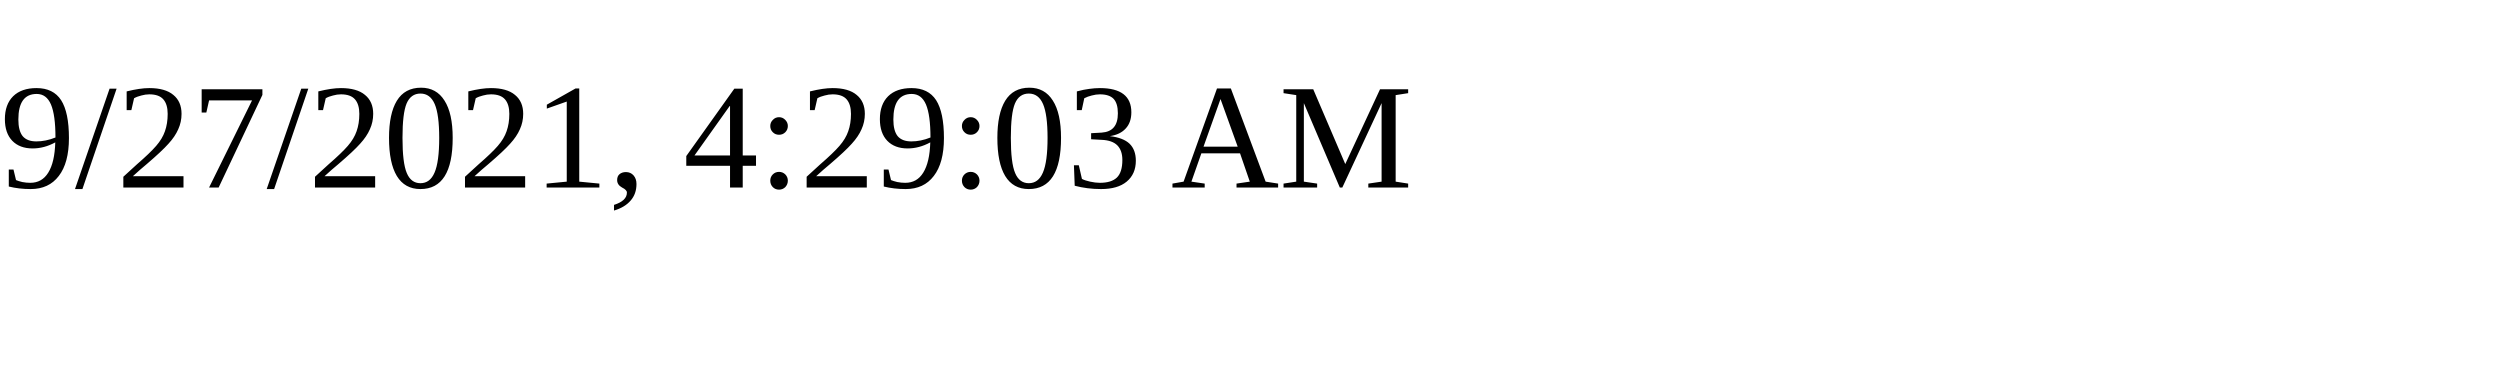
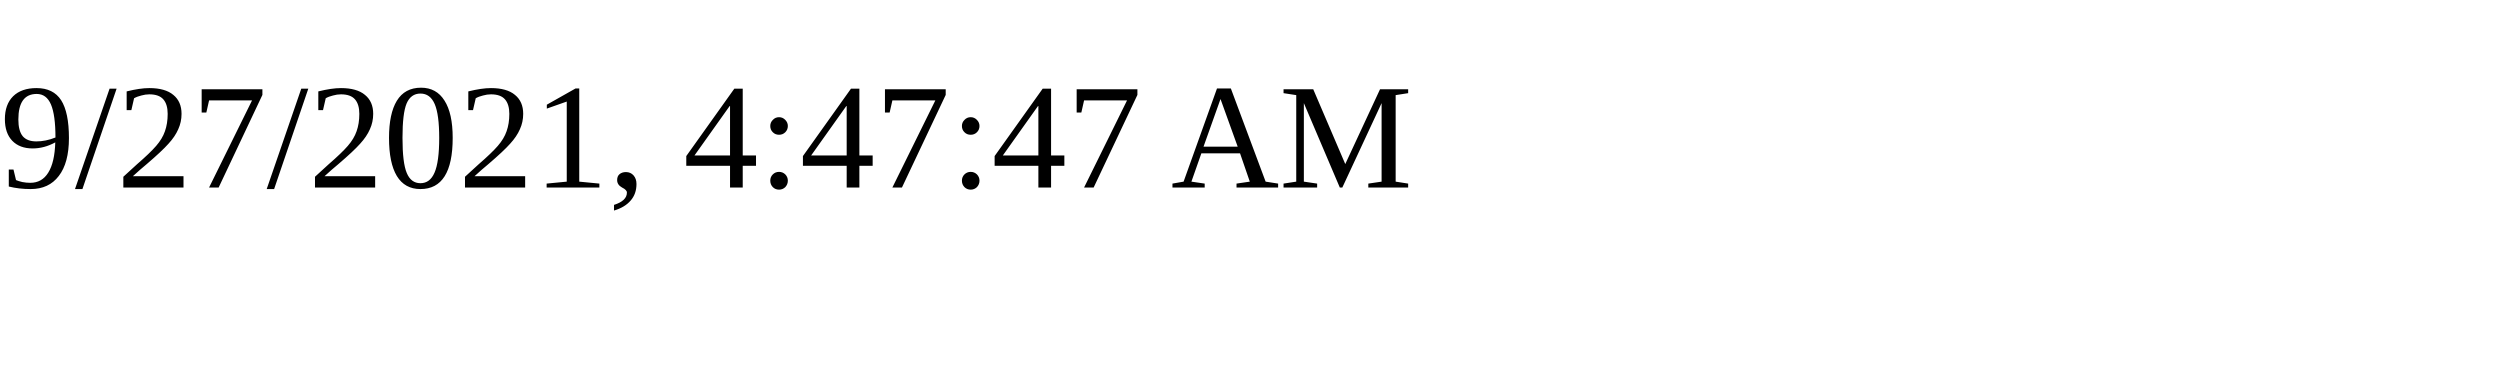
<svg xmlns="http://www.w3.org/2000/svg" height="30" width="200">
-   <text x="0" y="15">9/27/2021, 4:29:03 AM</text>
+   <text x="0" y="15">9/27/2021, 4:47:47 AM</text>
</svg>
